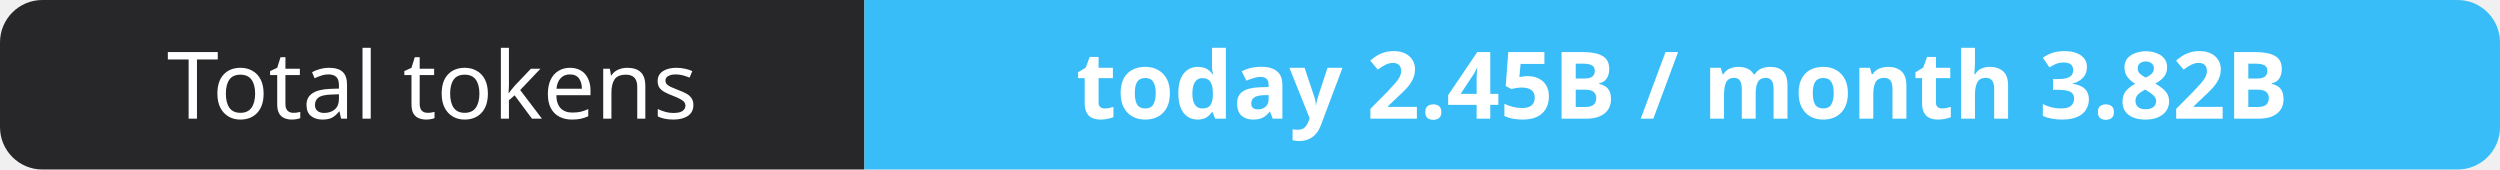
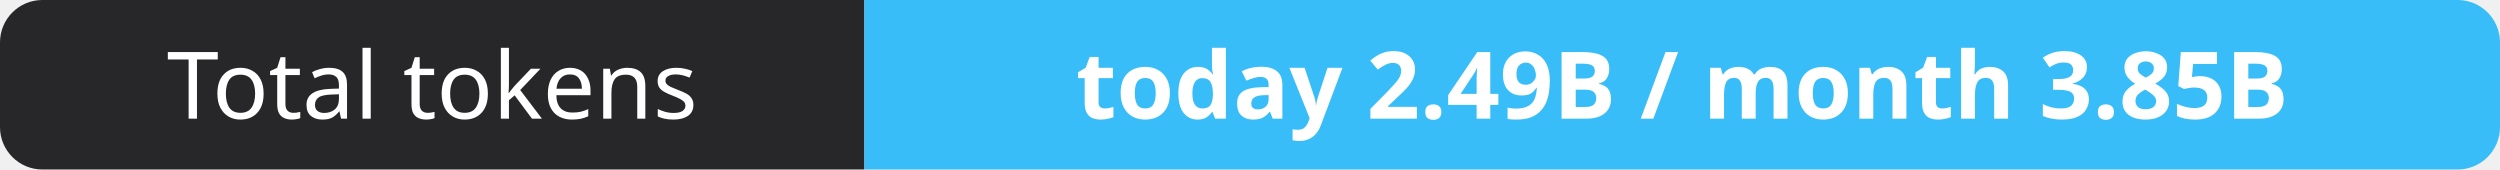
- <svg xmlns="http://www.w3.org/2000/svg" width="295" height="20" role="img" aria-label="Total tokens: today 2.45B / month 3.82B">
+ <svg xmlns="http://www.w3.org/2000/svg" width="295" height="20" role="img" aria-label="Total tokens: today 2.49B / month 3.85B">
  <clipPath id="r">
    <rect width="295" height="20" rx="5" fill="#fff" />
  </clipPath>
  <g clip-path="url(#r)">
    <rect width="102" height="20" fill="#27272a" />
    <rect x="102" width="193" height="20" fill="#38bdf8" />
  </g>
  <g fill="#fff" text-anchor="middle" font-family="Verdana,Geneva,sans-serif" font-size="11">
    <text x="51.0" y="14">Total tokens</text>
-     <text x="198.5" y="14" font-weight="700">today 2.45B / month 3.82B</text>
+     <text x="198.5" y="14" font-weight="700">today 2.49B / month 3.85B</text>
  </g>
</svg>
